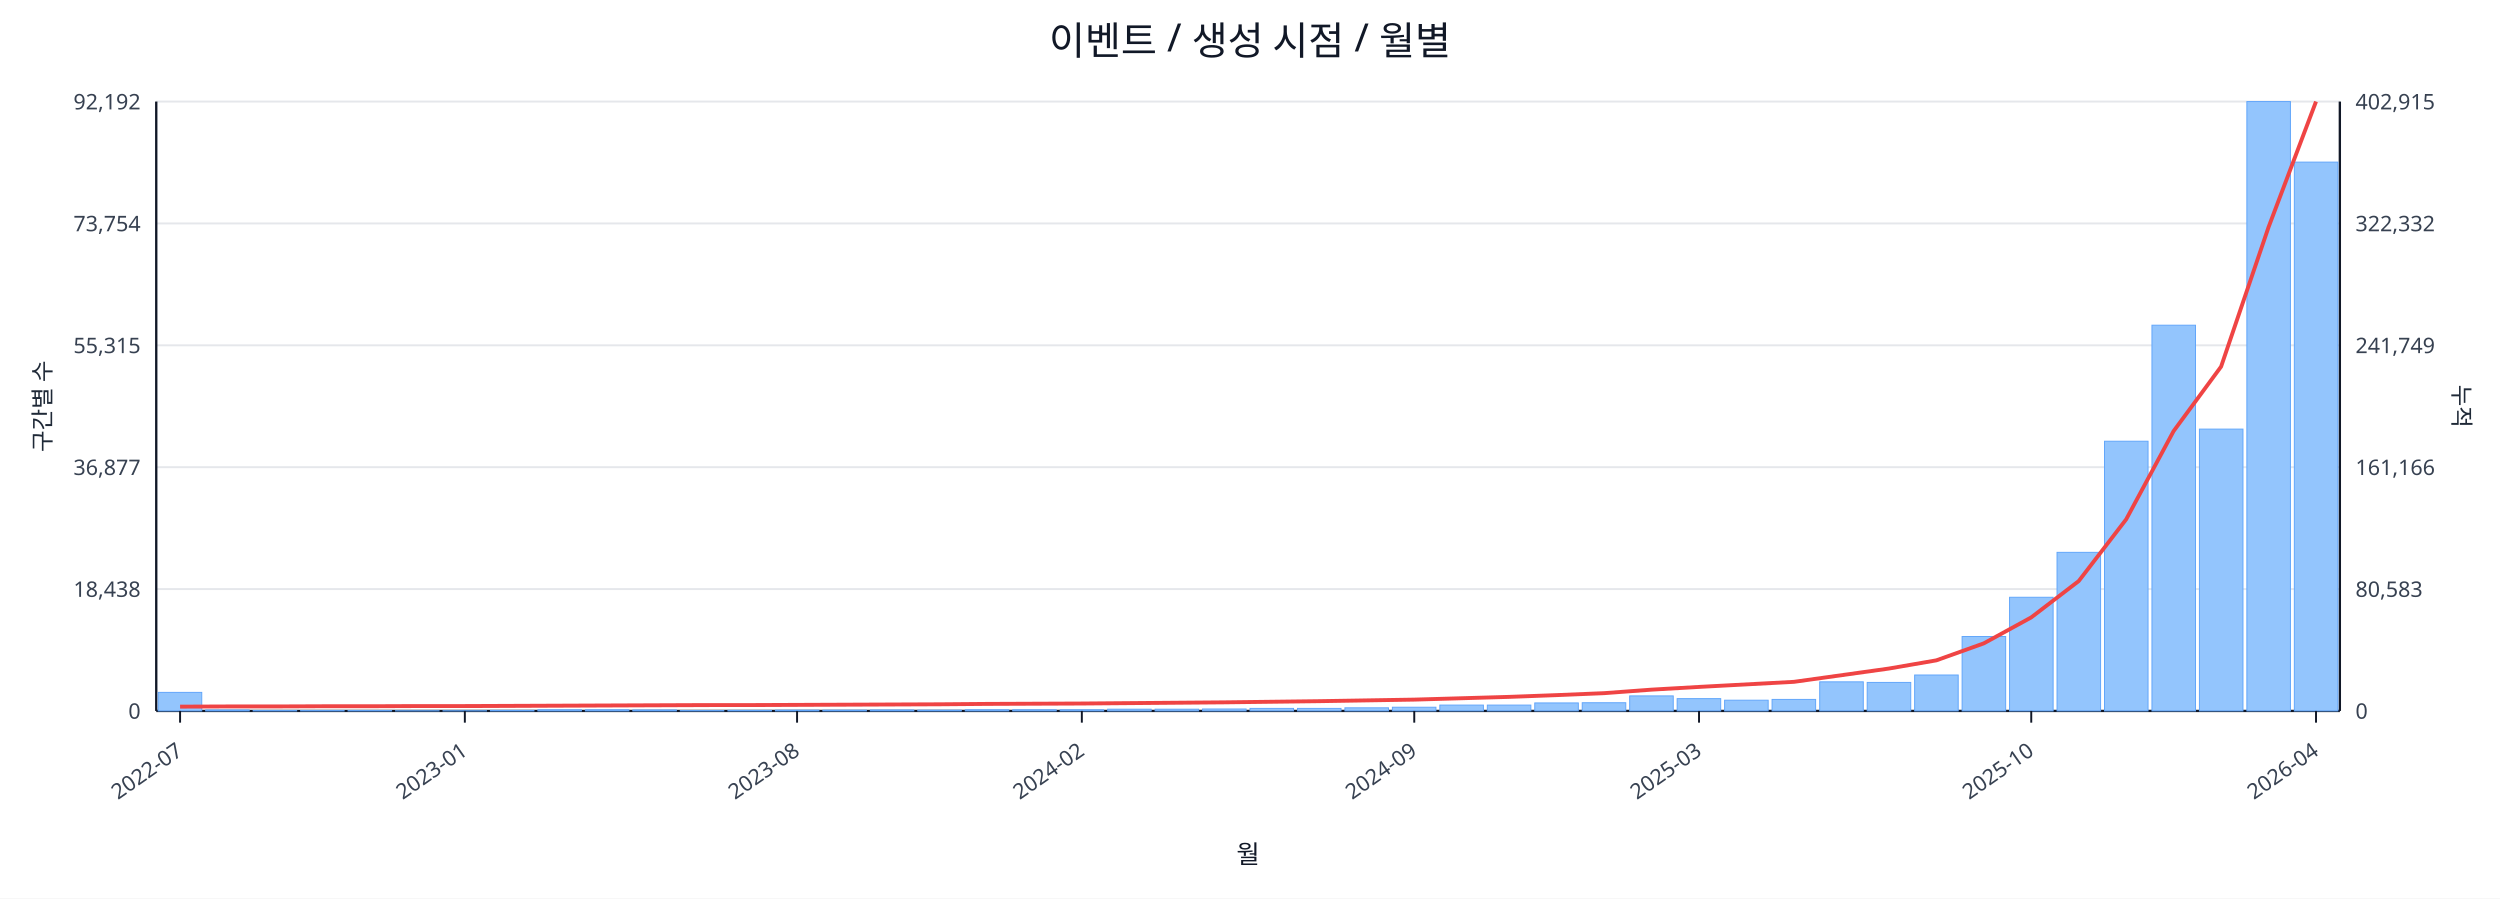
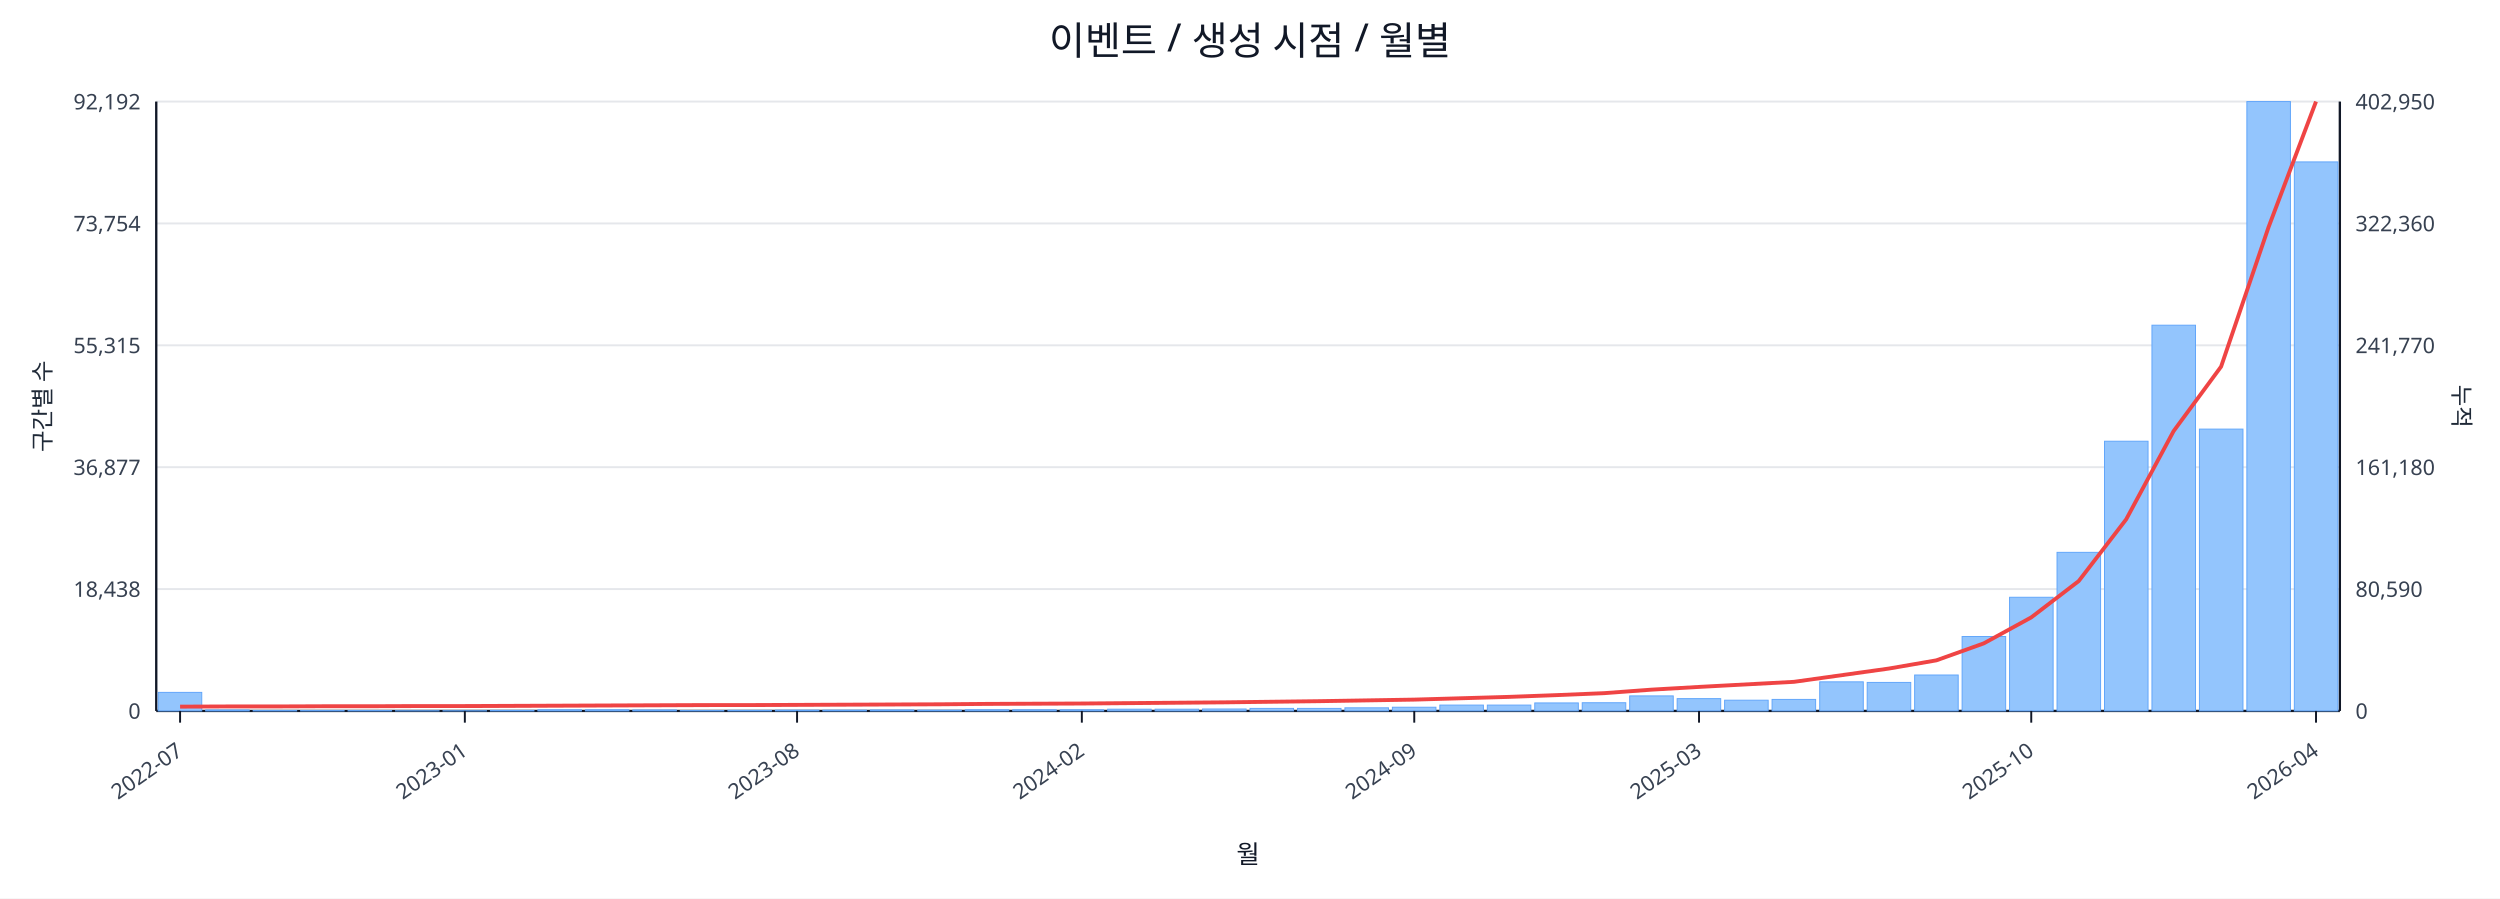
<svg xmlns="http://www.w3.org/2000/svg" width="1280" height="460" viewBox="0 0 1280 460">
  <rect x="0" y="0" width="100%" height="100%" fill="#ffffff" />
  <text x="640.0" y="28" font-size="20" text-anchor="middle" font-family="sans-serif" fill="#111827">이벤트 / 생성 시점 / 월별</text>
  <line x1="80.0" y1="52.0" x2="1198.0" y2="52.0" stroke="#e5e7eb" stroke-width="1" />
  <text x="72.0" y="56.0" font-size="11" text-anchor="end" font-family="sans-serif" fill="#374151">92,192</text>
-   <text x="1206.0" y="56.0" font-size="11" text-anchor="start" font-family="sans-serif" fill="#374151">402,915</text>
+   <text x="1206.0" y="56.0" font-size="11" text-anchor="start" font-family="sans-serif" fill="#374151">402,950</text>
  <line x1="80.0" y1="114.4" x2="1198.0" y2="114.4" stroke="#e5e7eb" stroke-width="1" />
  <text x="72.0" y="118.4" font-size="11" text-anchor="end" font-family="sans-serif" fill="#374151">73,754</text>
-   <text x="1206.0" y="118.4" font-size="11" text-anchor="start" font-family="sans-serif" fill="#374151">322,332</text>
+   <text x="1206.0" y="118.4" font-size="11" text-anchor="start" font-family="sans-serif" fill="#374151">322,360</text>
  <line x1="80.0" y1="176.8" x2="1198.0" y2="176.8" stroke="#e5e7eb" stroke-width="1" />
  <text x="72.0" y="180.8" font-size="11" text-anchor="end" font-family="sans-serif" fill="#374151">55,315</text>
-   <text x="1206.0" y="180.8" font-size="11" text-anchor="start" font-family="sans-serif" fill="#374151">241,749</text>
+   <text x="1206.0" y="180.8" font-size="11" text-anchor="start" font-family="sans-serif" fill="#374151">241,770</text>
  <line x1="80.0" y1="239.2" x2="1198.0" y2="239.2" stroke="#e5e7eb" stroke-width="1" />
  <text x="72.0" y="243.2" font-size="11" text-anchor="end" font-family="sans-serif" fill="#374151">36,877</text>
-   <text x="1206.0" y="243.2" font-size="11" text-anchor="start" font-family="sans-serif" fill="#374151">161,166</text>
+   <text x="1206.0" y="243.2" font-size="11" text-anchor="start" font-family="sans-serif" fill="#374151">161,180</text>
  <line x1="80.0" y1="301.6" x2="1198.0" y2="301.6" stroke="#e5e7eb" stroke-width="1" />
  <text x="72.0" y="305.6" font-size="11" text-anchor="end" font-family="sans-serif" fill="#374151">18,438</text>
-   <text x="1206.0" y="305.6" font-size="11" text-anchor="start" font-family="sans-serif" fill="#374151">80,583</text>
+   <text x="1206.0" y="305.6" font-size="11" text-anchor="start" font-family="sans-serif" fill="#374151">80,590</text>
  <line x1="80.0" y1="364.0" x2="1198.0" y2="364.0" stroke="#e5e7eb" stroke-width="1" />
  <text x="72.0" y="368.0" font-size="11" text-anchor="end" font-family="sans-serif" fill="#374151">0</text>
  <text x="1206.0" y="368.0" font-size="11" text-anchor="start" font-family="sans-serif" fill="#374151">0</text>
  <line x1="80.0" y1="364.0" x2="1198.0" y2="364.0" stroke="#111827" stroke-width="1.2" />
  <line x1="80.0" y1="52.0" x2="80.0" y2="364.0" stroke="#111827" stroke-width="1.2" />
  <line x1="1198.0" y1="52.0" x2="1198.0" y2="364.0" stroke="#111827" stroke-width="1.2" />
  <rect x="81.0" y="354.5" width="22.3" height="9.5" fill="#93c5fd" stroke="#60a5fa" stroke-width="0.5" />
  <rect x="105.3" y="363.5" width="22.3" height="0.5" fill="#93c5fd" stroke="#60a5fa" stroke-width="0.5" />
  <rect x="129.6" y="363.8" width="22.3" height="0.2" fill="#93c5fd" stroke="#60a5fa" stroke-width="0.5" />
  <rect x="153.9" y="363.8" width="22.3" height="0.2" fill="#93c5fd" stroke="#60a5fa" stroke-width="0.5" />
  <rect x="178.2" y="363.8" width="22.3" height="0.2" fill="#93c5fd" stroke="#60a5fa" stroke-width="0.5" />
  <rect x="202.5" y="363.9" width="22.3" height="0.1" fill="#93c5fd" stroke="#60a5fa" stroke-width="0.5" />
  <rect x="226.8" y="363.9" width="22.3" height="0.1" fill="#93c5fd" stroke="#60a5fa" stroke-width="0.5" />
  <rect x="251.1" y="363.7" width="22.3" height="0.3" fill="#93c5fd" stroke="#60a5fa" stroke-width="0.5" />
  <rect x="275.4" y="363.4" width="22.3" height="0.6" fill="#93c5fd" stroke="#60a5fa" stroke-width="0.5" />
  <rect x="299.7" y="363.4" width="22.3" height="0.6" fill="#93c5fd" stroke="#60a5fa" stroke-width="0.5" />
  <rect x="324.0" y="363.5" width="22.3" height="0.5" fill="#93c5fd" stroke="#60a5fa" stroke-width="0.5" />
  <rect x="348.3" y="363.8" width="22.3" height="0.2" fill="#93c5fd" stroke="#60a5fa" stroke-width="0.5" />
  <rect x="372.7" y="363.7" width="22.3" height="0.3" fill="#93c5fd" stroke="#60a5fa" stroke-width="0.5" />
  <rect x="397.0" y="363.6" width="22.3" height="0.4" fill="#93c5fd" stroke="#60a5fa" stroke-width="0.5" />
  <rect x="421.3" y="363.6" width="22.3" height="0.4" fill="#93c5fd" stroke="#60a5fa" stroke-width="0.5" />
  <rect x="445.6" y="363.5" width="22.3" height="0.5" fill="#93c5fd" stroke="#60a5fa" stroke-width="0.5" />
  <rect x="469.9" y="363.6" width="22.3" height="0.4" fill="#93c5fd" stroke="#60a5fa" stroke-width="0.5" />
  <rect x="494.2" y="363.4" width="22.3" height="0.6" fill="#93c5fd" stroke="#60a5fa" stroke-width="0.5" />
  <rect x="518.5" y="363.4" width="22.3" height="0.6" fill="#93c5fd" stroke="#60a5fa" stroke-width="0.5" />
  <rect x="542.8" y="363.4" width="22.3" height="0.6" fill="#93c5fd" stroke="#60a5fa" stroke-width="0.5" />
  <rect x="567.1" y="363.1" width="22.3" height="0.9" fill="#93c5fd" stroke="#60a5fa" stroke-width="0.5" />
  <rect x="591.4" y="363.1" width="22.3" height="0.9" fill="#93c5fd" stroke="#60a5fa" stroke-width="0.5" />
  <rect x="615.7" y="363.0" width="22.3" height="1.0" fill="#93c5fd" stroke="#60a5fa" stroke-width="0.5" />
  <rect x="640.0" y="362.7" width="22.3" height="1.3" fill="#93c5fd" stroke="#60a5fa" stroke-width="0.5" />
  <rect x="664.3" y="362.7" width="22.3" height="1.3" fill="#93c5fd" stroke="#60a5fa" stroke-width="0.5" />
  <rect x="688.6" y="362.4" width="22.3" height="1.6" fill="#93c5fd" stroke="#60a5fa" stroke-width="0.5" />
  <rect x="712.9" y="362.1" width="22.3" height="1.9" fill="#93c5fd" stroke="#60a5fa" stroke-width="0.5" />
  <rect x="737.2" y="361.0" width="22.3" height="3.0" fill="#93c5fd" stroke="#60a5fa" stroke-width="0.5" />
  <rect x="761.5" y="361.0" width="22.3" height="3.0" fill="#93c5fd" stroke="#60a5fa" stroke-width="0.5" />
  <rect x="785.8" y="359.9" width="22.3" height="4.1" fill="#93c5fd" stroke="#60a5fa" stroke-width="0.5" />
  <rect x="810.1" y="359.8" width="22.3" height="4.2" fill="#93c5fd" stroke="#60a5fa" stroke-width="0.5" />
  <rect x="834.4" y="356.3" width="22.3" height="7.7" fill="#93c5fd" stroke="#60a5fa" stroke-width="0.5" />
  <rect x="858.7" y="357.7" width="22.3" height="6.3" fill="#93c5fd" stroke="#60a5fa" stroke-width="0.5" />
  <rect x="883.0" y="358.5" width="22.3" height="5.5" fill="#93c5fd" stroke="#60a5fa" stroke-width="0.5" />
  <rect x="907.3" y="358.1" width="22.3" height="5.9" fill="#93c5fd" stroke="#60a5fa" stroke-width="0.5" />
  <rect x="931.7" y="349.1" width="22.3" height="14.9" fill="#93c5fd" stroke="#60a5fa" stroke-width="0.5" />
  <rect x="956.0" y="349.4" width="22.3" height="14.6" fill="#93c5fd" stroke="#60a5fa" stroke-width="0.5" />
  <rect x="980.3" y="345.6" width="22.3" height="18.4" fill="#93c5fd" stroke="#60a5fa" stroke-width="0.5" />
  <rect x="1004.6" y="325.9" width="22.3" height="38.1" fill="#93c5fd" stroke="#60a5fa" stroke-width="0.5" />
  <rect x="1028.9" y="305.8" width="22.3" height="58.2" fill="#93c5fd" stroke="#60a5fa" stroke-width="0.5" />
  <rect x="1053.2" y="282.8" width="22.3" height="81.2" fill="#93c5fd" stroke="#60a5fa" stroke-width="0.5" />
  <rect x="1077.5" y="225.9" width="22.3" height="138.1" fill="#93c5fd" stroke="#60a5fa" stroke-width="0.5" />
  <rect x="1101.8" y="166.5" width="22.3" height="197.5" fill="#93c5fd" stroke="#60a5fa" stroke-width="0.5" />
  <rect x="1126.1" y="219.7" width="22.3" height="144.3" fill="#93c5fd" stroke="#60a5fa" stroke-width="0.5" />
  <rect x="1150.4" y="52.0" width="22.3" height="312.0" fill="#93c5fd" stroke="#60a5fa" stroke-width="0.5" />
-   <rect x="1174.7" y="83.0" width="22.3" height="281.0" fill="#93c5fd" stroke="#60a5fa" stroke-width="0.5" />
+   <rect x="1174.7" y="82.9" width="22.3" height="281.1" fill="#93c5fd" stroke="#60a5fa" stroke-width="0.5" />
  <polyline fill="none" stroke="#ef4444" stroke-width="2" points="92.2,361.8 116.5,361.7 140.8,361.7 165.1,361.6 189.4,361.6 213.7,361.5 238.0,361.5 262.3,361.4 286.6,361.3 310.9,361.2 335.2,361.1 359.5,361.0 383.8,361.0 408.1,360.9 432.4,360.8 456.7,360.7 481.0,360.6 505.3,360.4 529.6,360.3 553.9,360.2 578.2,360.0 602.5,359.8 626.8,359.6 651.2,359.3 675.5,359.0 699.8,358.6 724.1,358.2 748.4,357.5 772.7,356.8 797.0,355.9 821.3,354.9 845.6,353.1 869.9,351.7 894.2,350.4 918.5,349.1 942.8,345.7 967.1,342.3 991.4,338.1 1015.7,329.4 1040.0,316.1 1064.3,297.5 1088.6,265.9 1112.9,220.7 1137.2,187.7 1161.5,116.3 1185.8,52.0" />
  <line x1="92.2" y1="364.0" x2="92.2" y2="370.0" stroke="#111827" stroke-width="1" />
  <text x="94.2" y="386.0" font-size="11" text-anchor="end" transform="rotate(-35 94.2 386.0)" font-family="sans-serif" fill="#374151">2022-07</text>
  <line x1="238.0" y1="364.0" x2="238.0" y2="370.0" stroke="#111827" stroke-width="1" />
  <text x="240.0" y="386.0" font-size="11" text-anchor="end" transform="rotate(-35 240.0 386.0)" font-family="sans-serif" fill="#374151">2023-01</text>
  <line x1="408.1" y1="364.0" x2="408.1" y2="370.0" stroke="#111827" stroke-width="1" />
  <text x="410.1" y="386.0" font-size="11" text-anchor="end" transform="rotate(-35 410.1 386.0)" font-family="sans-serif" fill="#374151">2023-08</text>
  <line x1="553.9" y1="364.0" x2="553.9" y2="370.0" stroke="#111827" stroke-width="1" />
  <text x="555.9" y="386.0" font-size="11" text-anchor="end" transform="rotate(-35 555.9 386.0)" font-family="sans-serif" fill="#374151">2024-02</text>
  <line x1="724.1" y1="364.0" x2="724.1" y2="370.0" stroke="#111827" stroke-width="1" />
  <text x="726.1" y="386.0" font-size="11" text-anchor="end" transform="rotate(-35 726.1 386.0)" font-family="sans-serif" fill="#374151">2024-09</text>
  <line x1="869.9" y1="364.0" x2="869.9" y2="370.0" stroke="#111827" stroke-width="1" />
  <text x="871.9" y="386.0" font-size="11" text-anchor="end" transform="rotate(-35 871.9 386.0)" font-family="sans-serif" fill="#374151">2025-03</text>
  <line x1="1040.0" y1="364.0" x2="1040.0" y2="370.0" stroke="#111827" stroke-width="1" />
  <text x="1042.0" y="386.0" font-size="11" text-anchor="end" transform="rotate(-35 1042.0 386.0)" font-family="sans-serif" fill="#374151">2025-10</text>
  <line x1="1185.8" y1="364.0" x2="1185.8" y2="370.0" stroke="#111827" stroke-width="1" />
  <text x="1187.8" y="386.0" font-size="11" text-anchor="end" transform="rotate(-35 1187.8 386.0)" font-family="sans-serif" fill="#374151">2026-04</text>
  <text x="26" y="208.0" font-size="12" transform="rotate(-90 26 208.0)" text-anchor="middle" font-family="sans-serif" fill="#1f2937">구간별 수</text>
  <text x="1256.0" y="208.0" font-size="12" transform="rotate(90 1256.0 208.0)" text-anchor="middle" font-family="sans-serif" fill="#1f2937">누적</text>
  <text x="639.0" y="442.0" font-size="13" text-anchor="middle" font-family="sans-serif" fill="#111827">월</text>
</svg>
